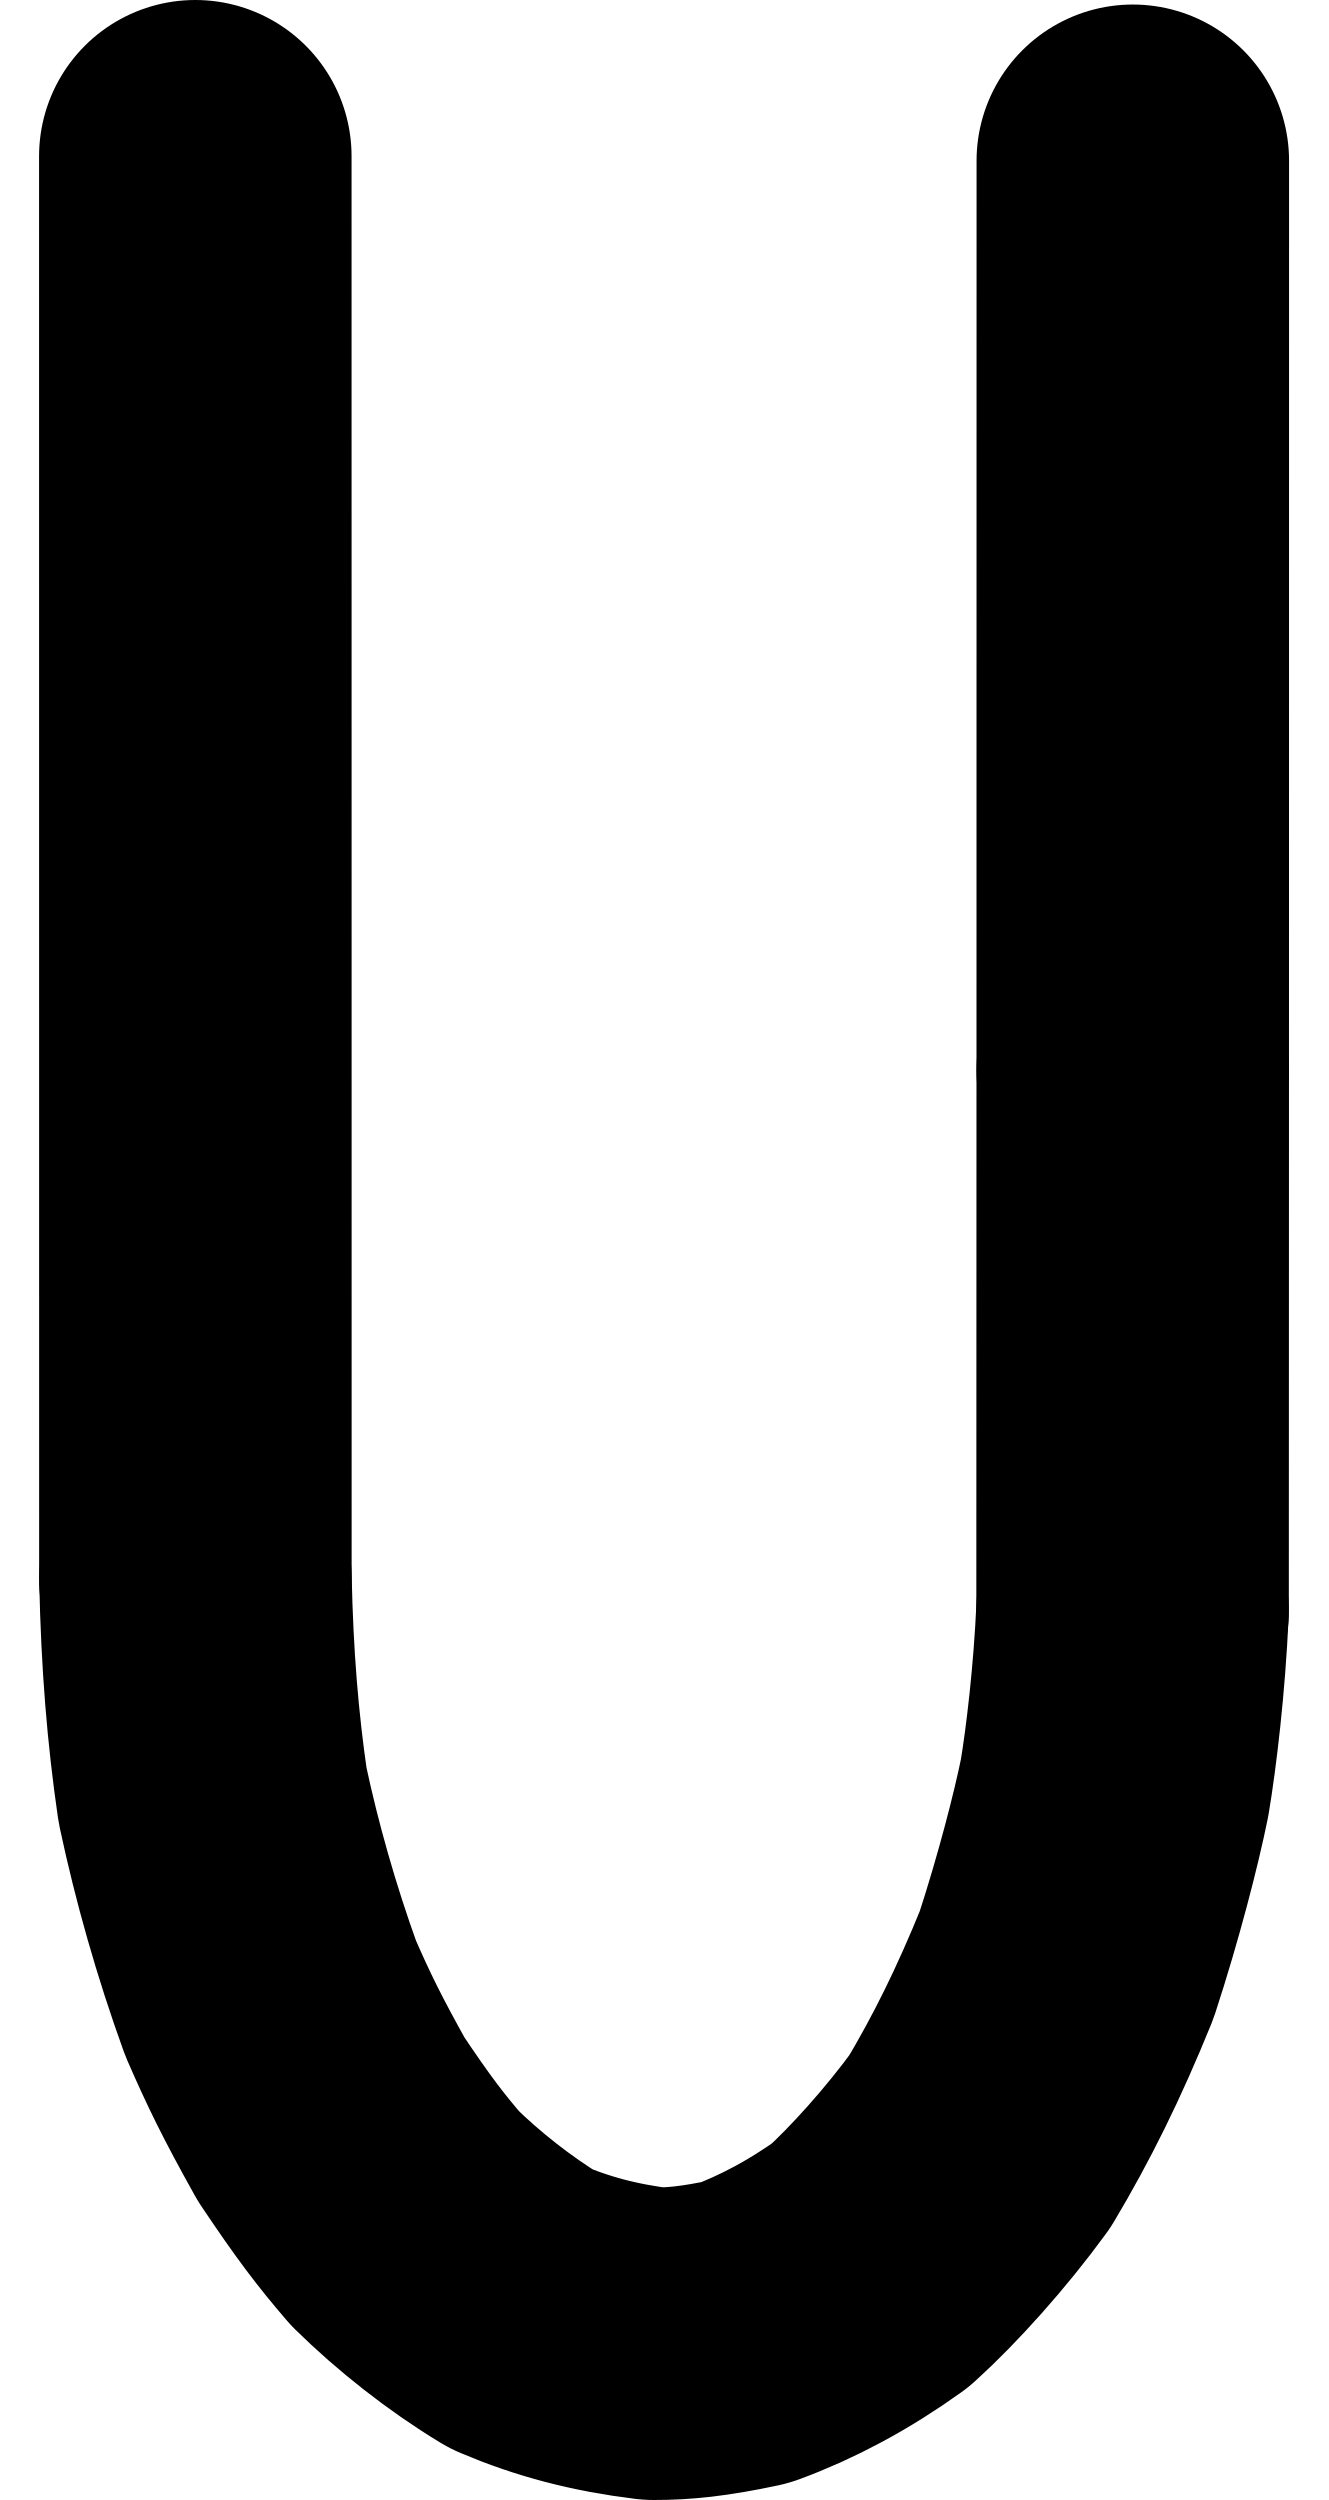
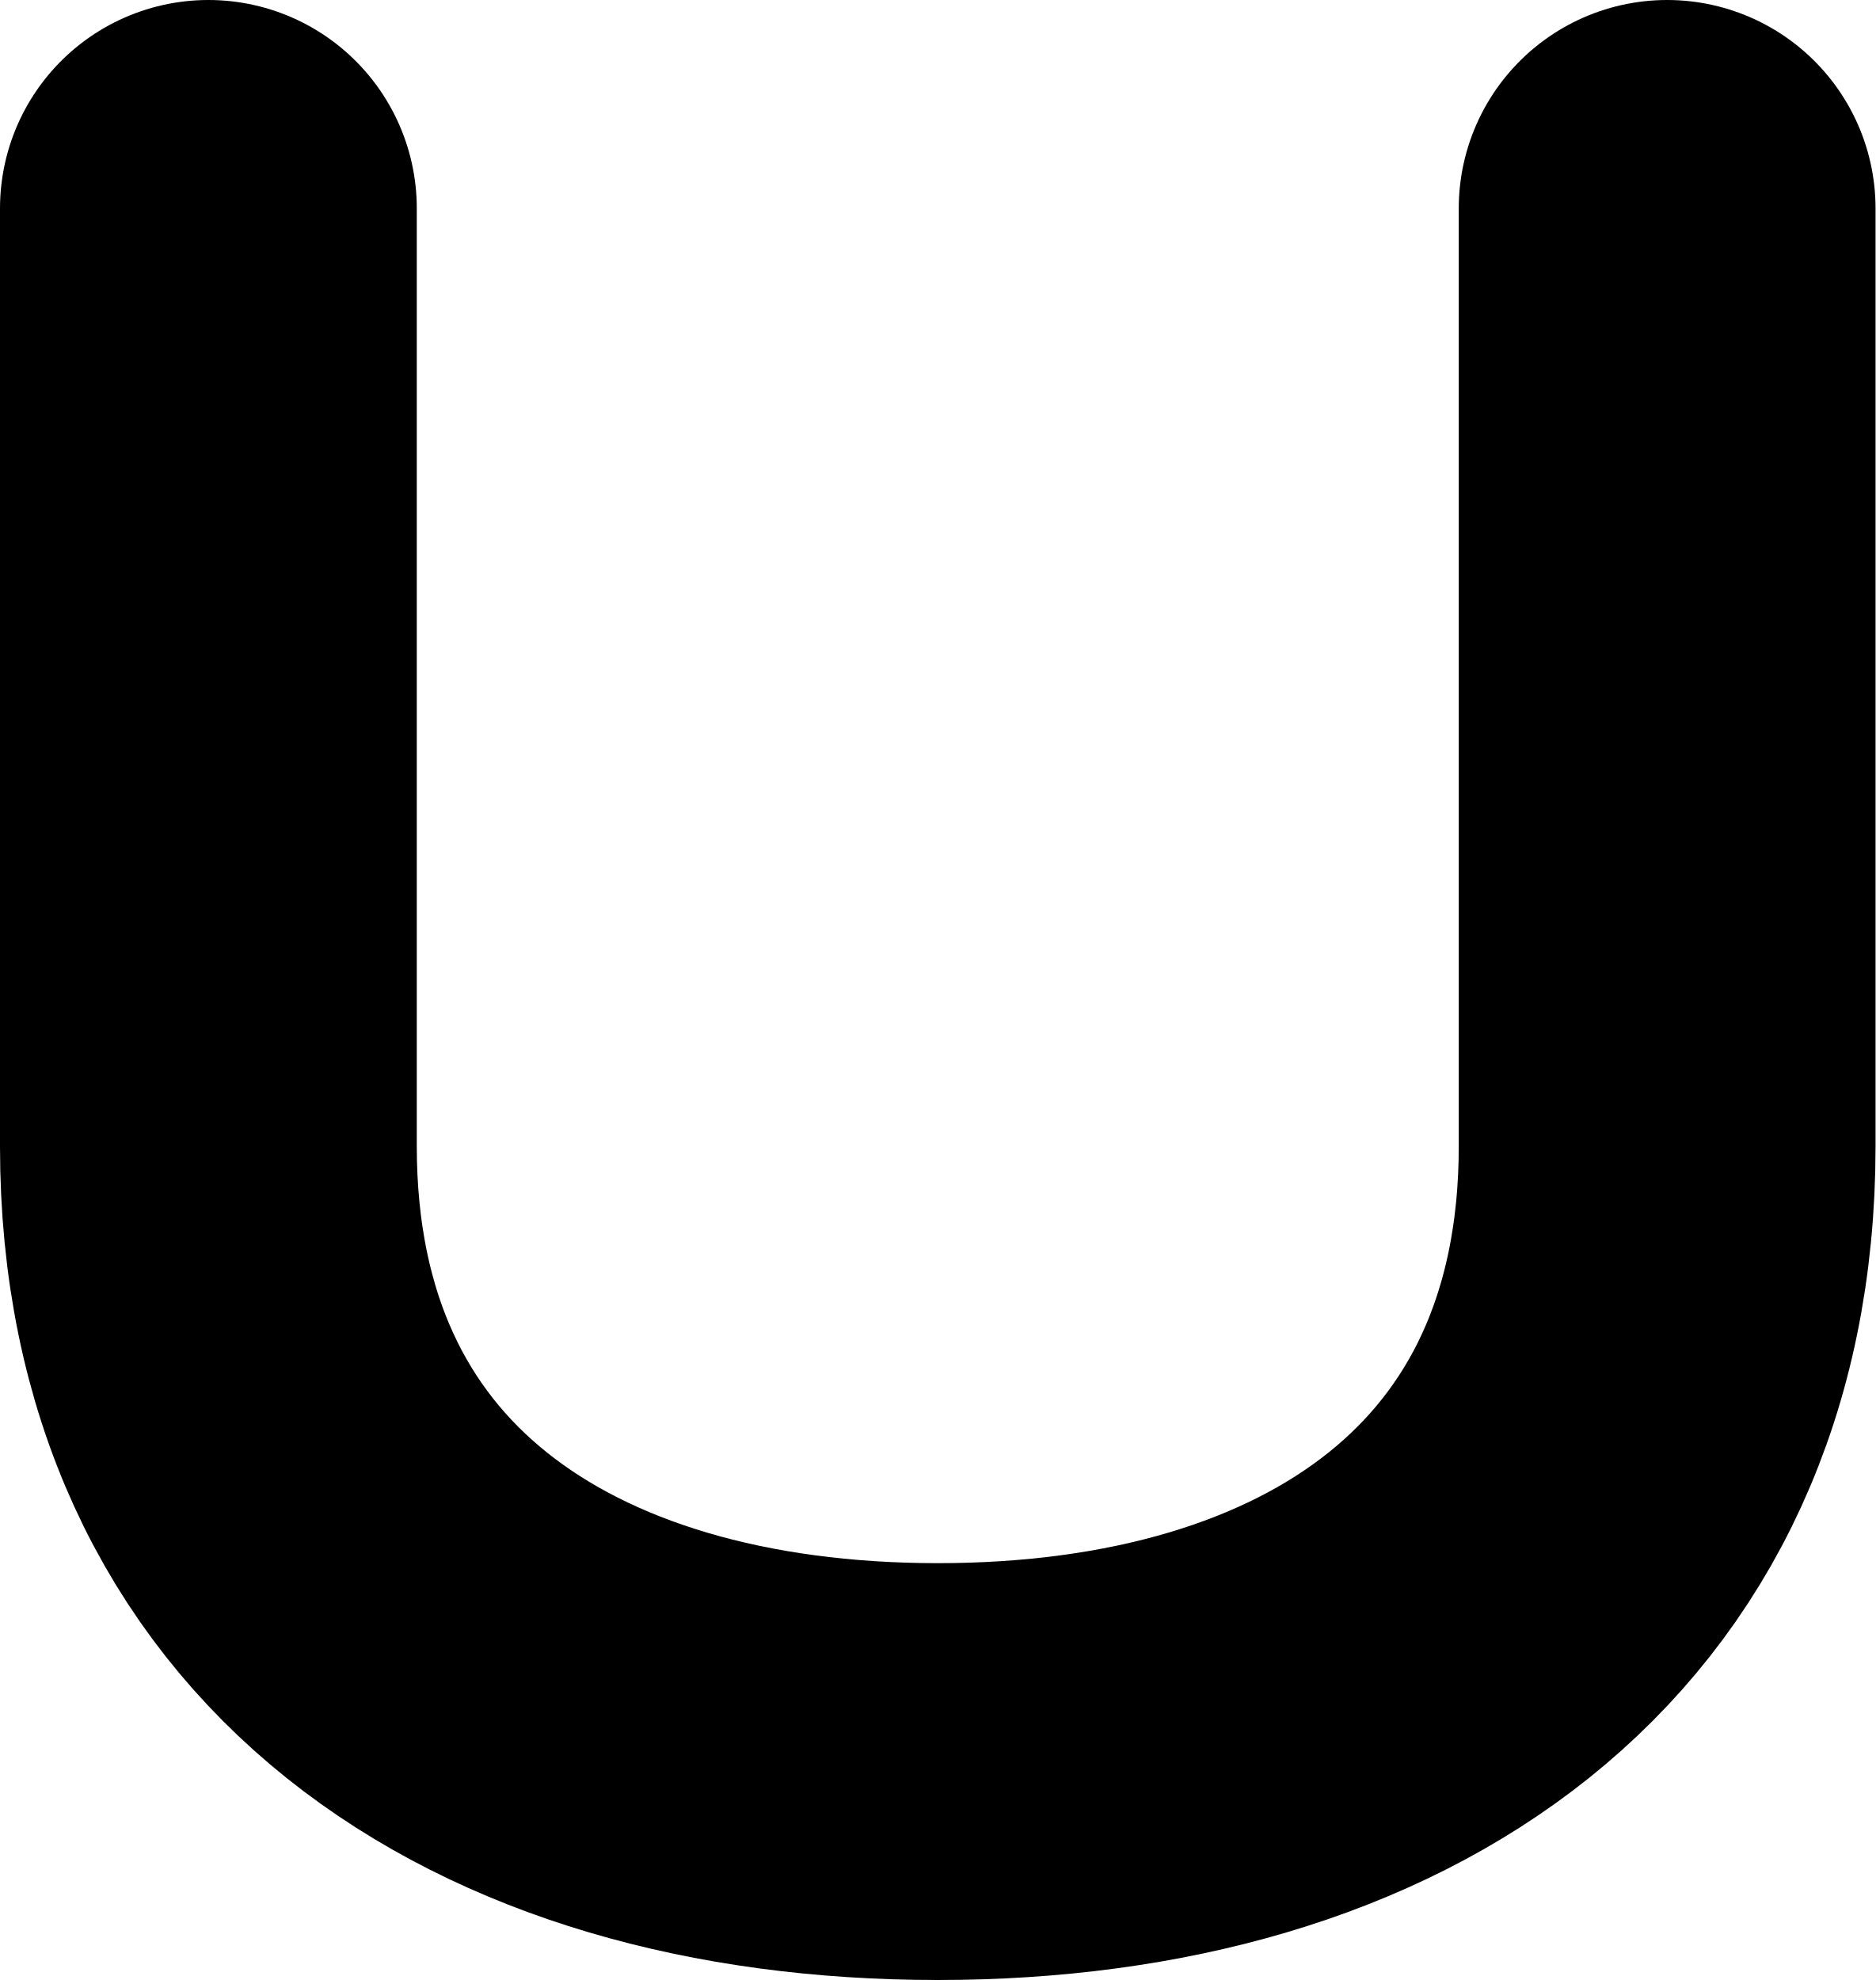
- <svg xmlns="http://www.w3.org/2000/svg" width="17" height="32" viewBox="0 0 17 32" fill="none" stroke="currentColor" stroke-width="4" stroke-linecap="round" stroke-linejoin="round">
-   <path d="M 2.502,20.215 C 2.524,21.25 2.595,22.111 2.721,22.979 C 2.903,23.834 3.151,24.71 3.464,25.577 C 3.696,26.109 3.865,26.456 4.24,27.128 M 4.24,27.128 C 4.657,27.75 4.865,28.022 5.184,28.394 C 5.607,28.811 6.141,29.234 6.674,29.556 C 7.201,29.78 7.734,29.922 8.372,30 M 8.372,30 C 8.69,30 9.008,29.971 9.542,29.857 M 9.542,29.857 C 10.074,29.661 10.608,29.377 11.139,28.996 M 11.139,28.996 C 11.567,28.609 12.114,28 12.543,27.41 M 12.543,27.41 C 12.953,26.721 13.295,26.032 13.653,25.15 C 13.936,24.284 14.161,23.406 14.267,22.882 C 14.354,22.36 14.457,21.49 14.496,20.619" />
-   <path d="M 2.5,2 L 2.501,20.215" />
-   <path d="M 14.499,13.701 L 14.5,2.058" />
-   <path d="M 14.497,20.619 L 14.499,13.701" />
+ <svg xmlns="http://www.w3.org/2000/svg" width="18" height="19" viewBox="0 0 18 19" fill="none" stroke="currentColor" stroke-width="4" stroke-linecap="round" stroke-linejoin="round">
+   <path d="M 2.0,2.0 L 2.0,11.0 C 2.0,15.0 5.0,17.0 9.0,17.0 C 13.0,17.0 16.0,15.0 16.0,11.0 L 16.0,2.0" />
</svg>
